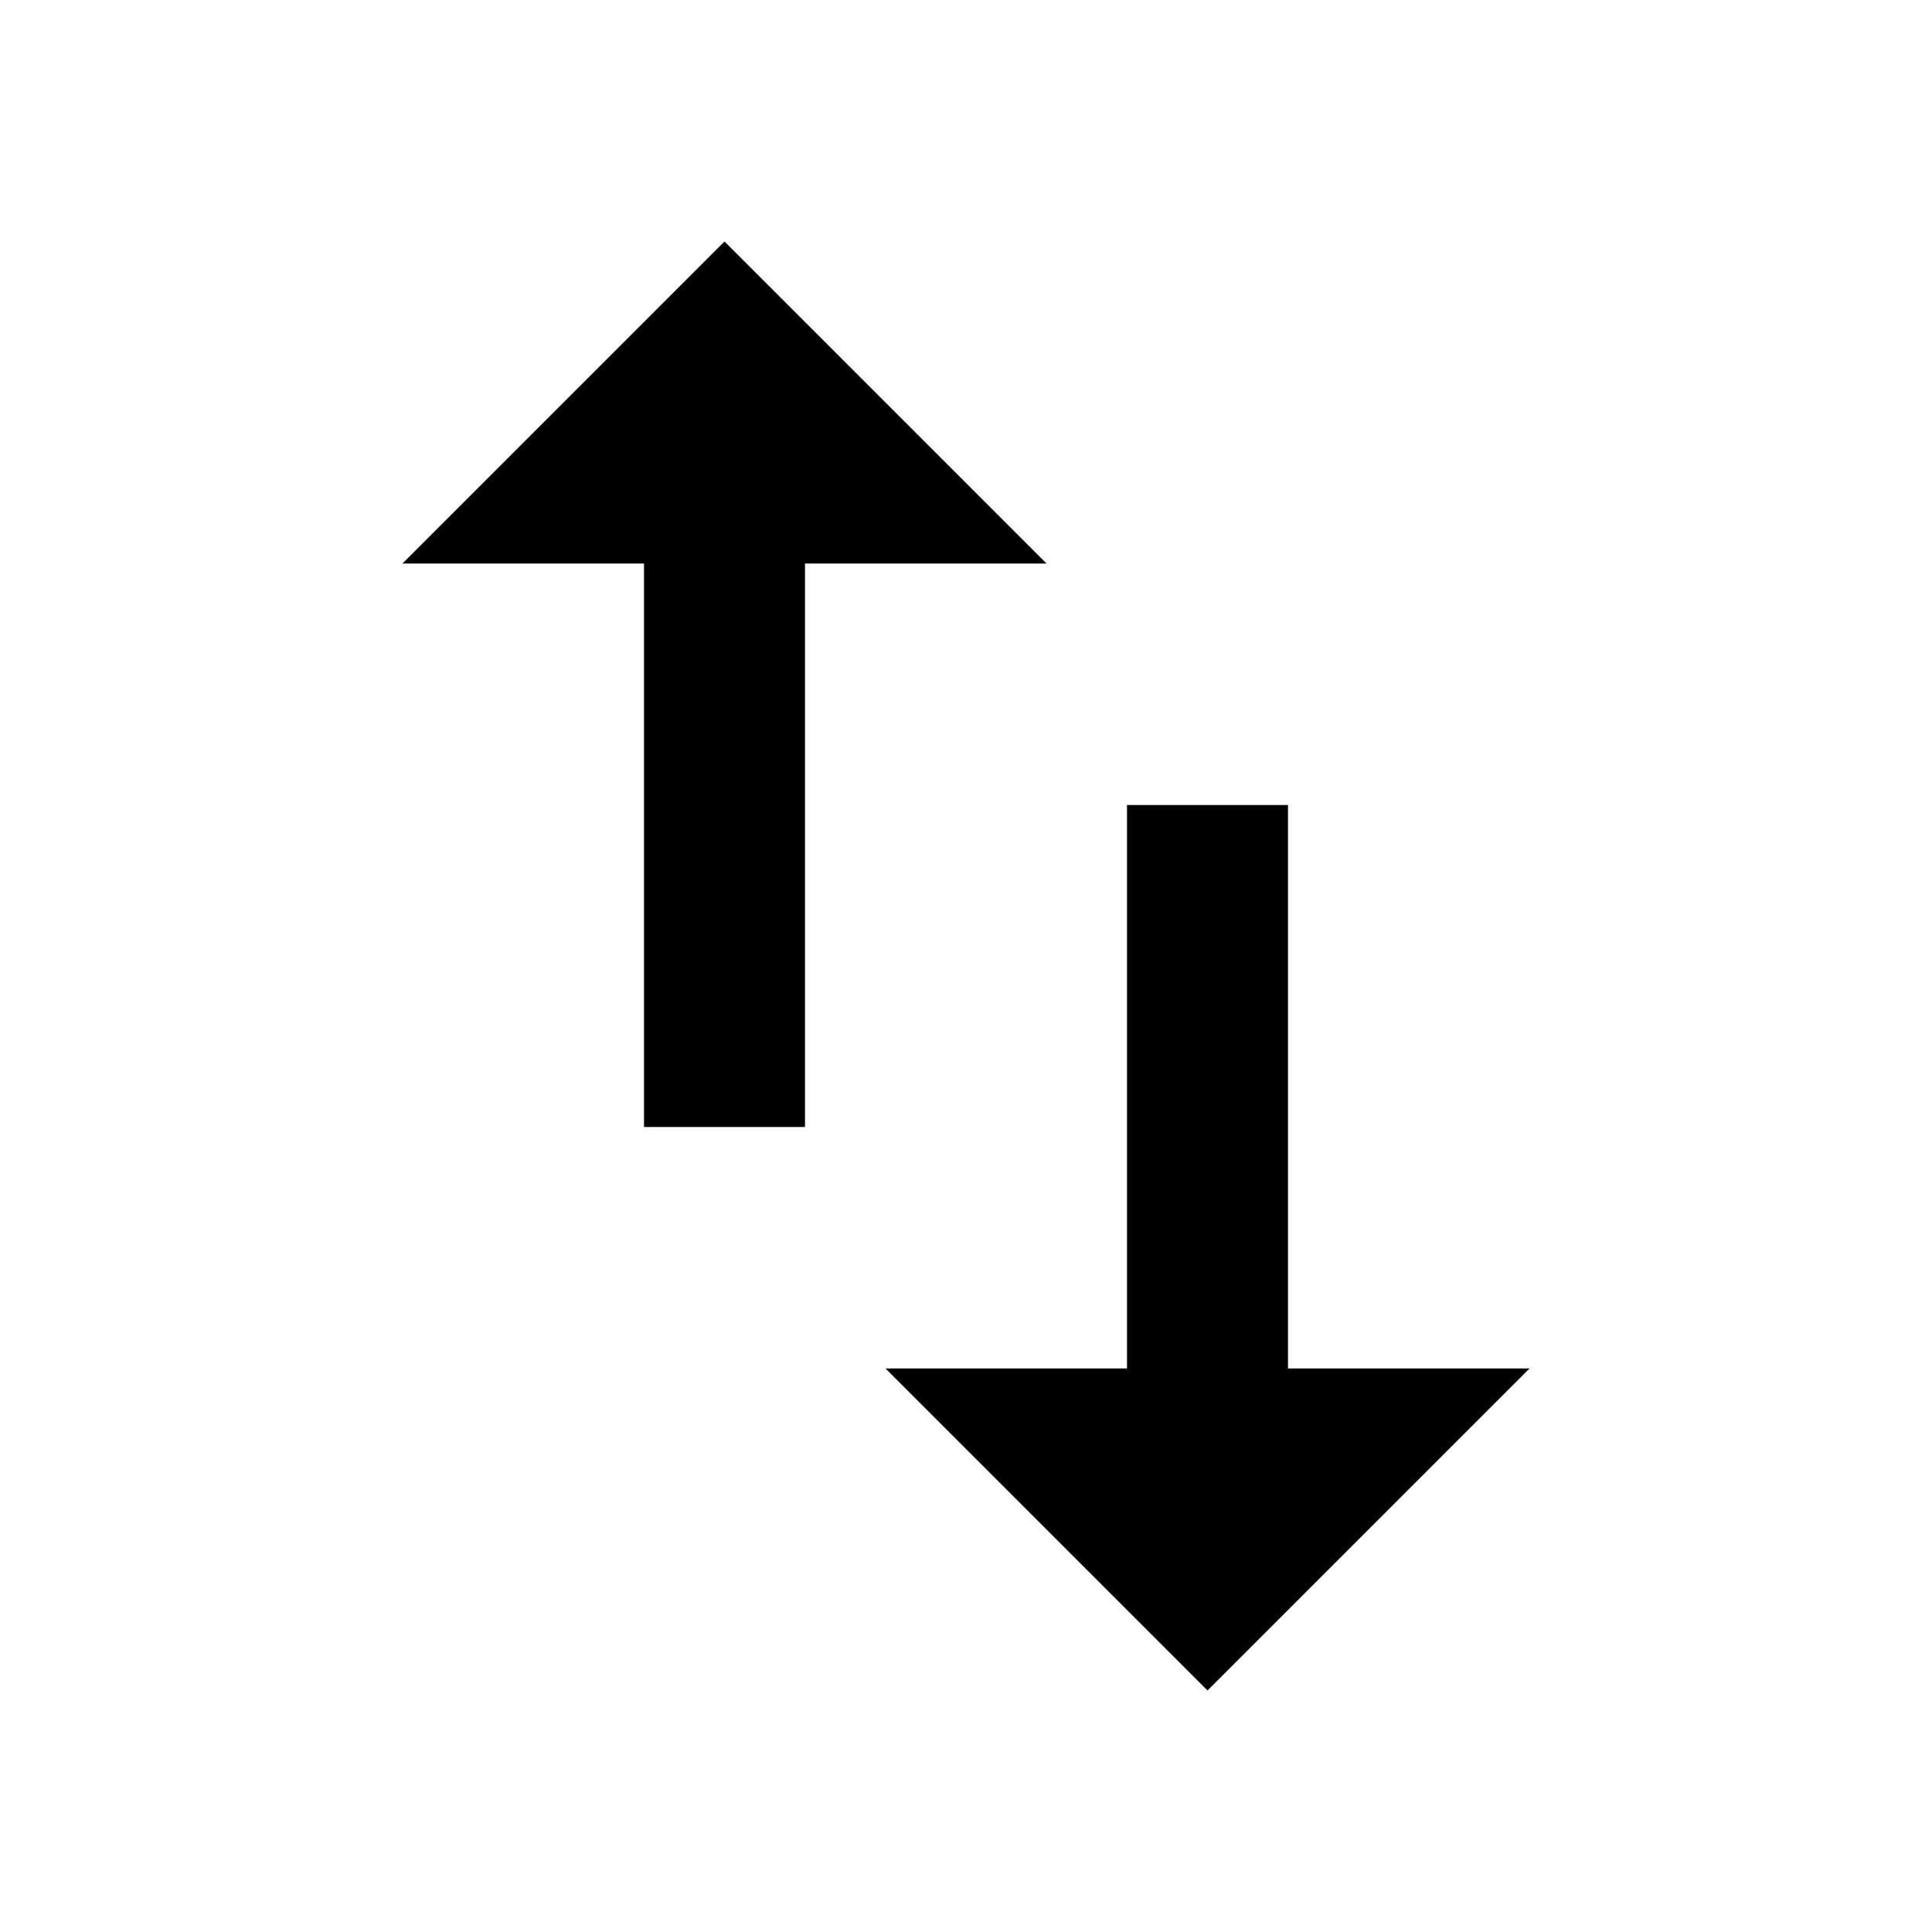
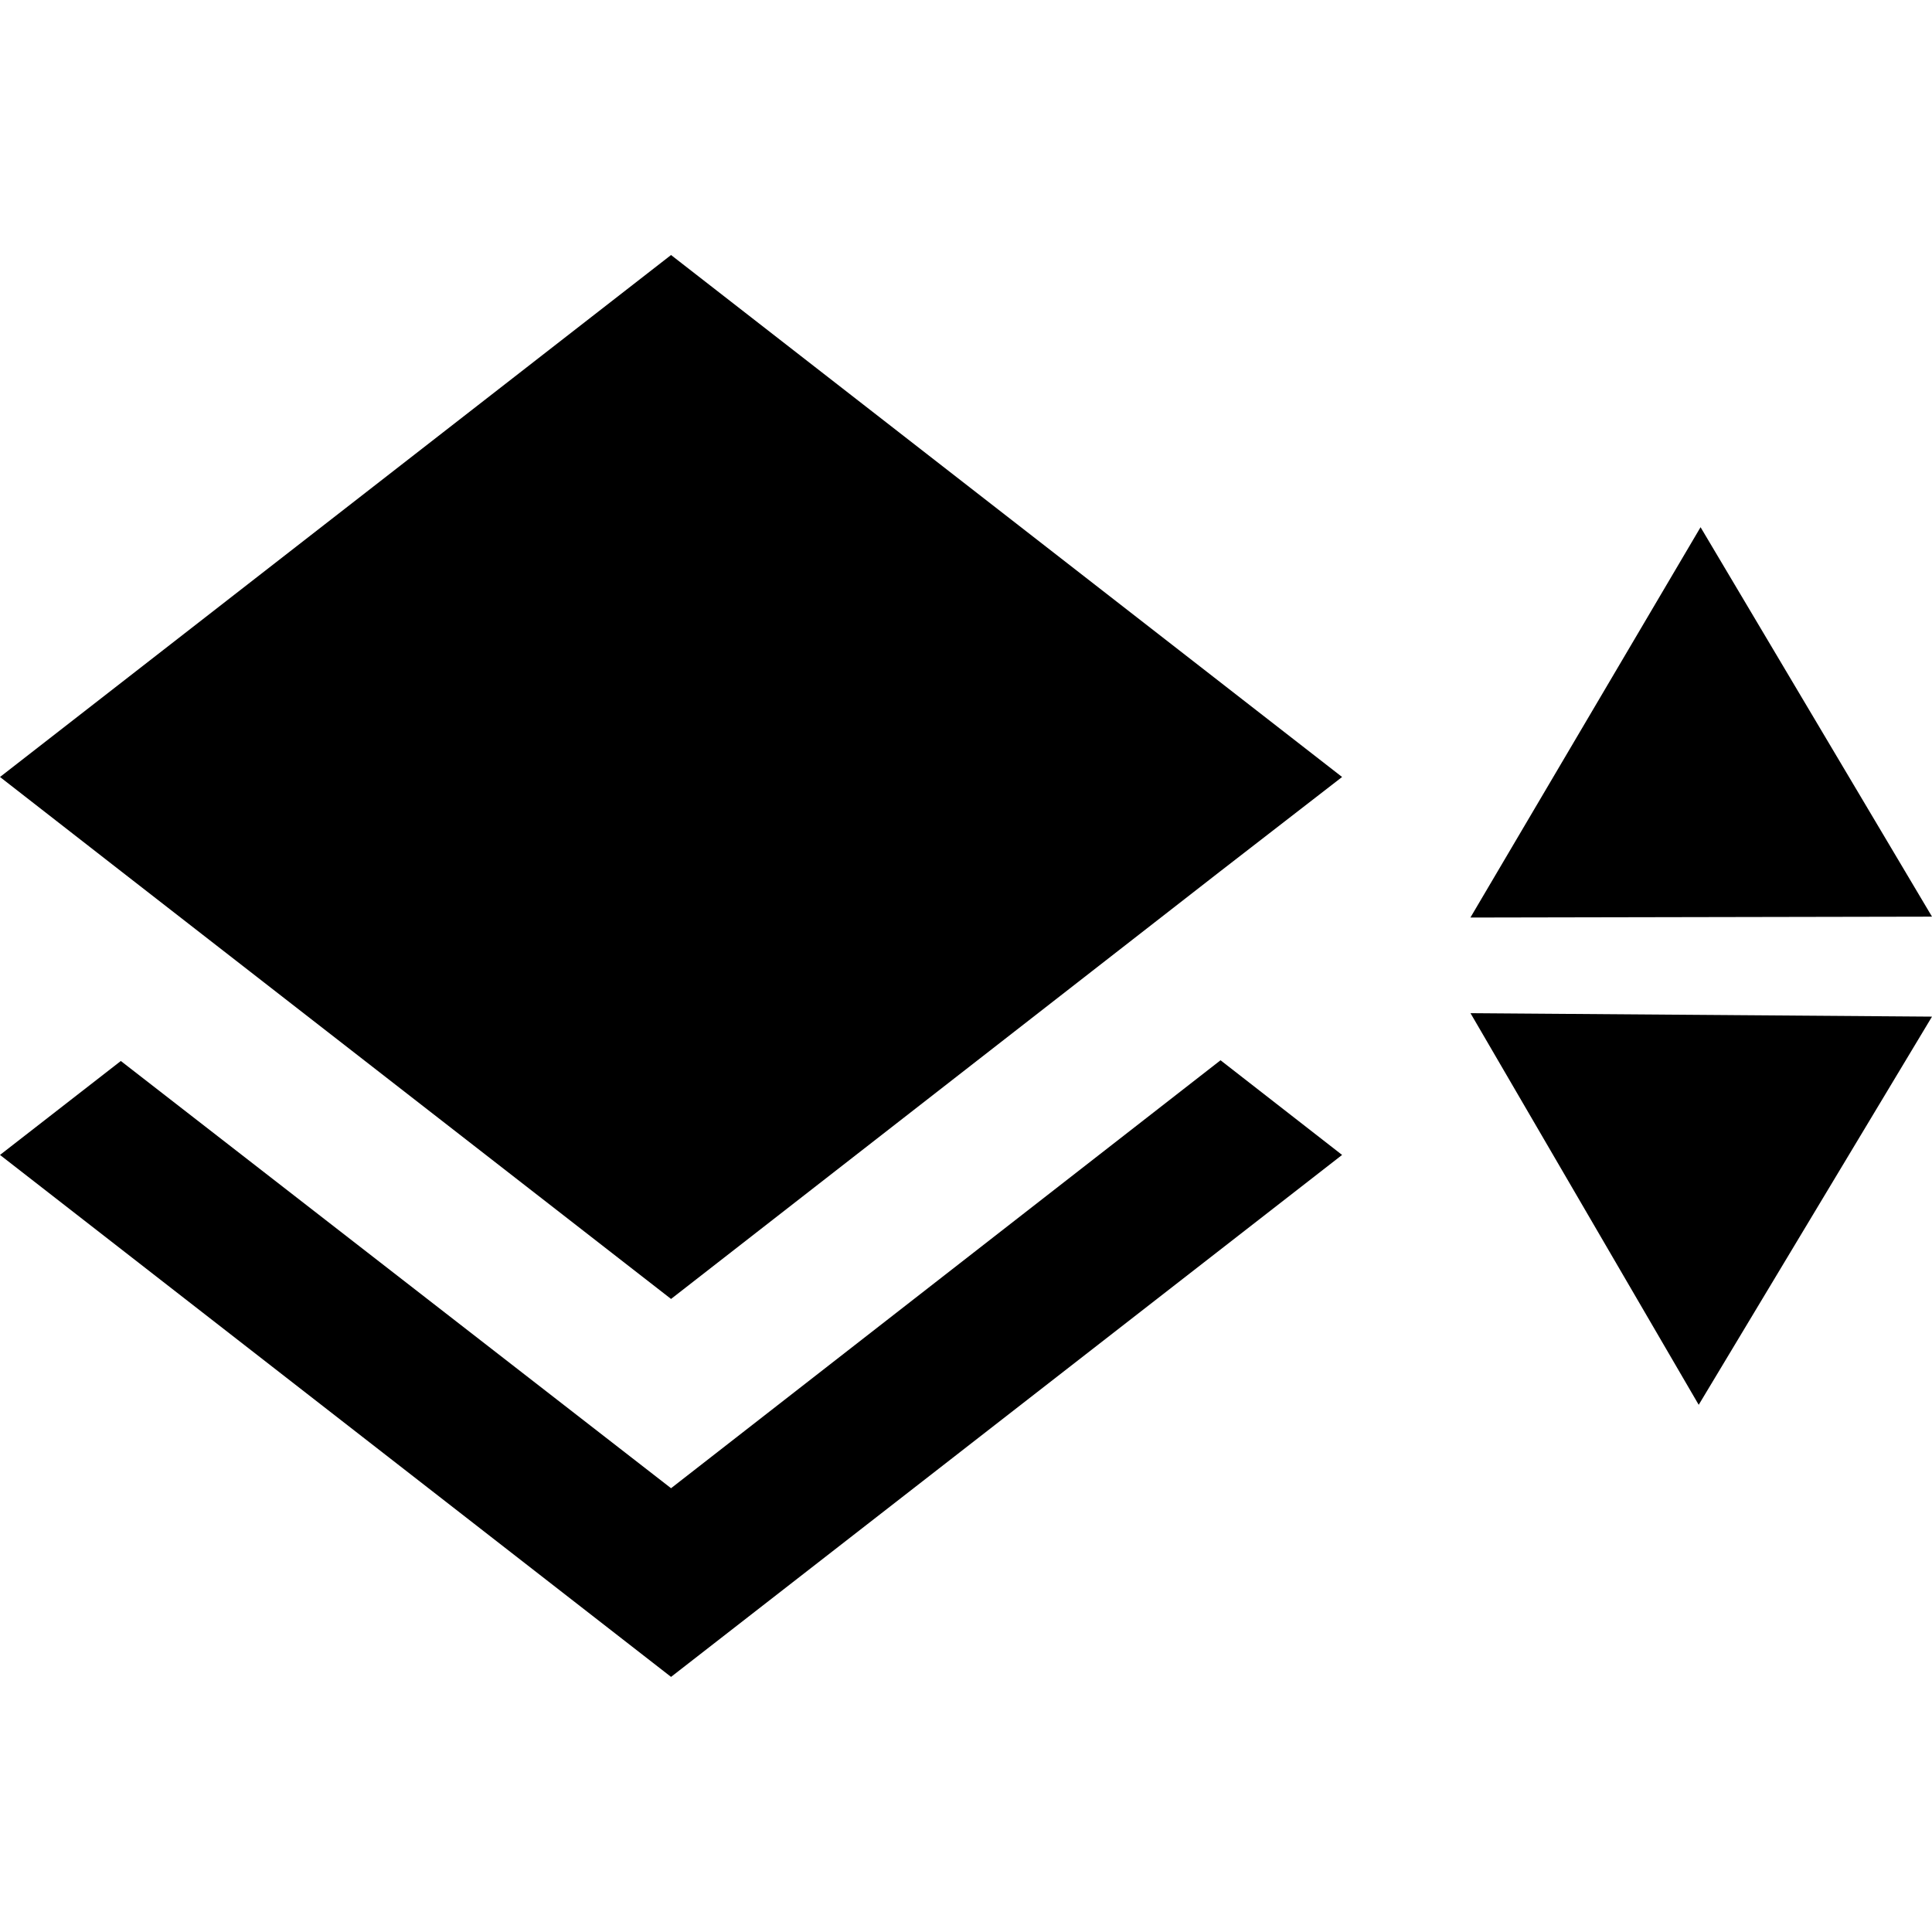
- <svg xmlns="http://www.w3.org/2000/svg" version="1.1" width="24" height="24" viewBox="0 0 24 24">
-   <path d="M9,3L5,7H8V14H10V7H13M16,17V10H14V17H11L15,21L19,17H16Z" />
+ <svg xmlns="http://www.w3.org/2000/svg" width="24" height="24">
+   <g>
+     <rect fill="none" id="canvas_background" height="602" width="802" y="-1" x="-1" />
+   </g>
+   <g>
+     <path stroke="null" id="svg_2" d="m8.336,16.136l6.817,-5.308l1.519,-1.176l-8.336,-6.484l-8.336,6.484l1.51,1.176m6.827,7.66l-6.836,-5.308l-1.501,1.167l8.336,6.484l8.336,-6.484l-1.51,-1.176l-6.827,5.317z" />
+     <g stroke="null" id="svg_4">
+       <path stroke="null" id="svg_1" d="m18.266,11.398l5.734,-0.011l-2.875,-4.838l-2.859,4.849z" />
+       <path stroke="null" id="svg_3" d="m24,12.629l-5.733,-0.043l2.835,4.865l2.898,-4.822z" />
+     </g>
+   </g>
</svg>
